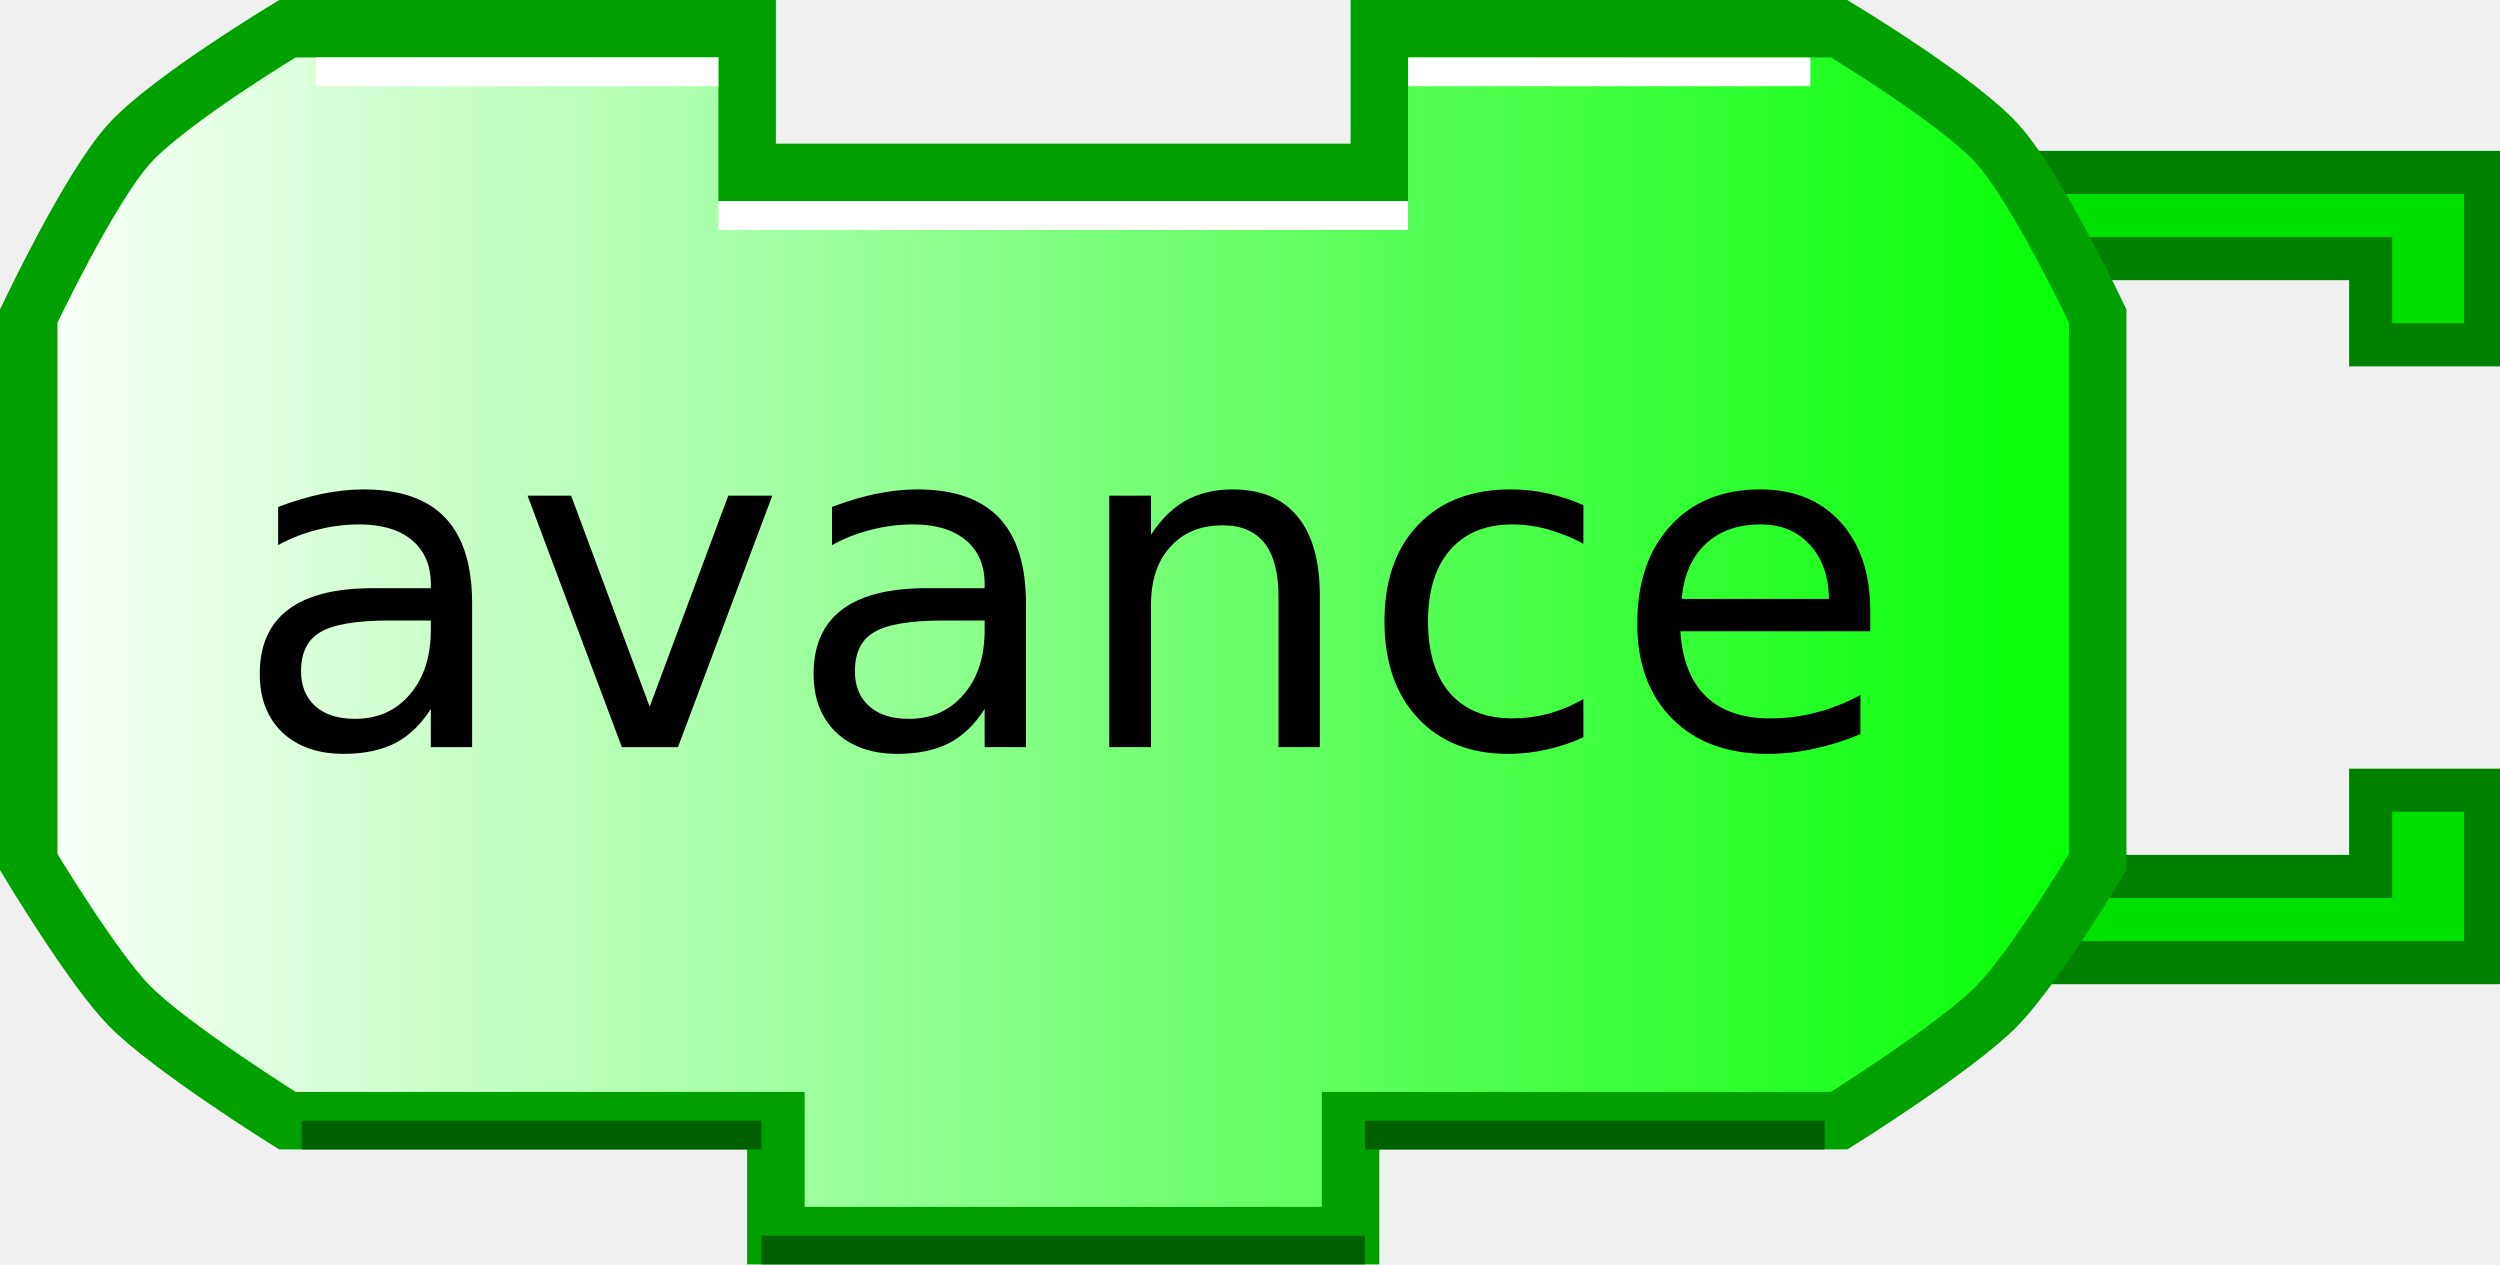
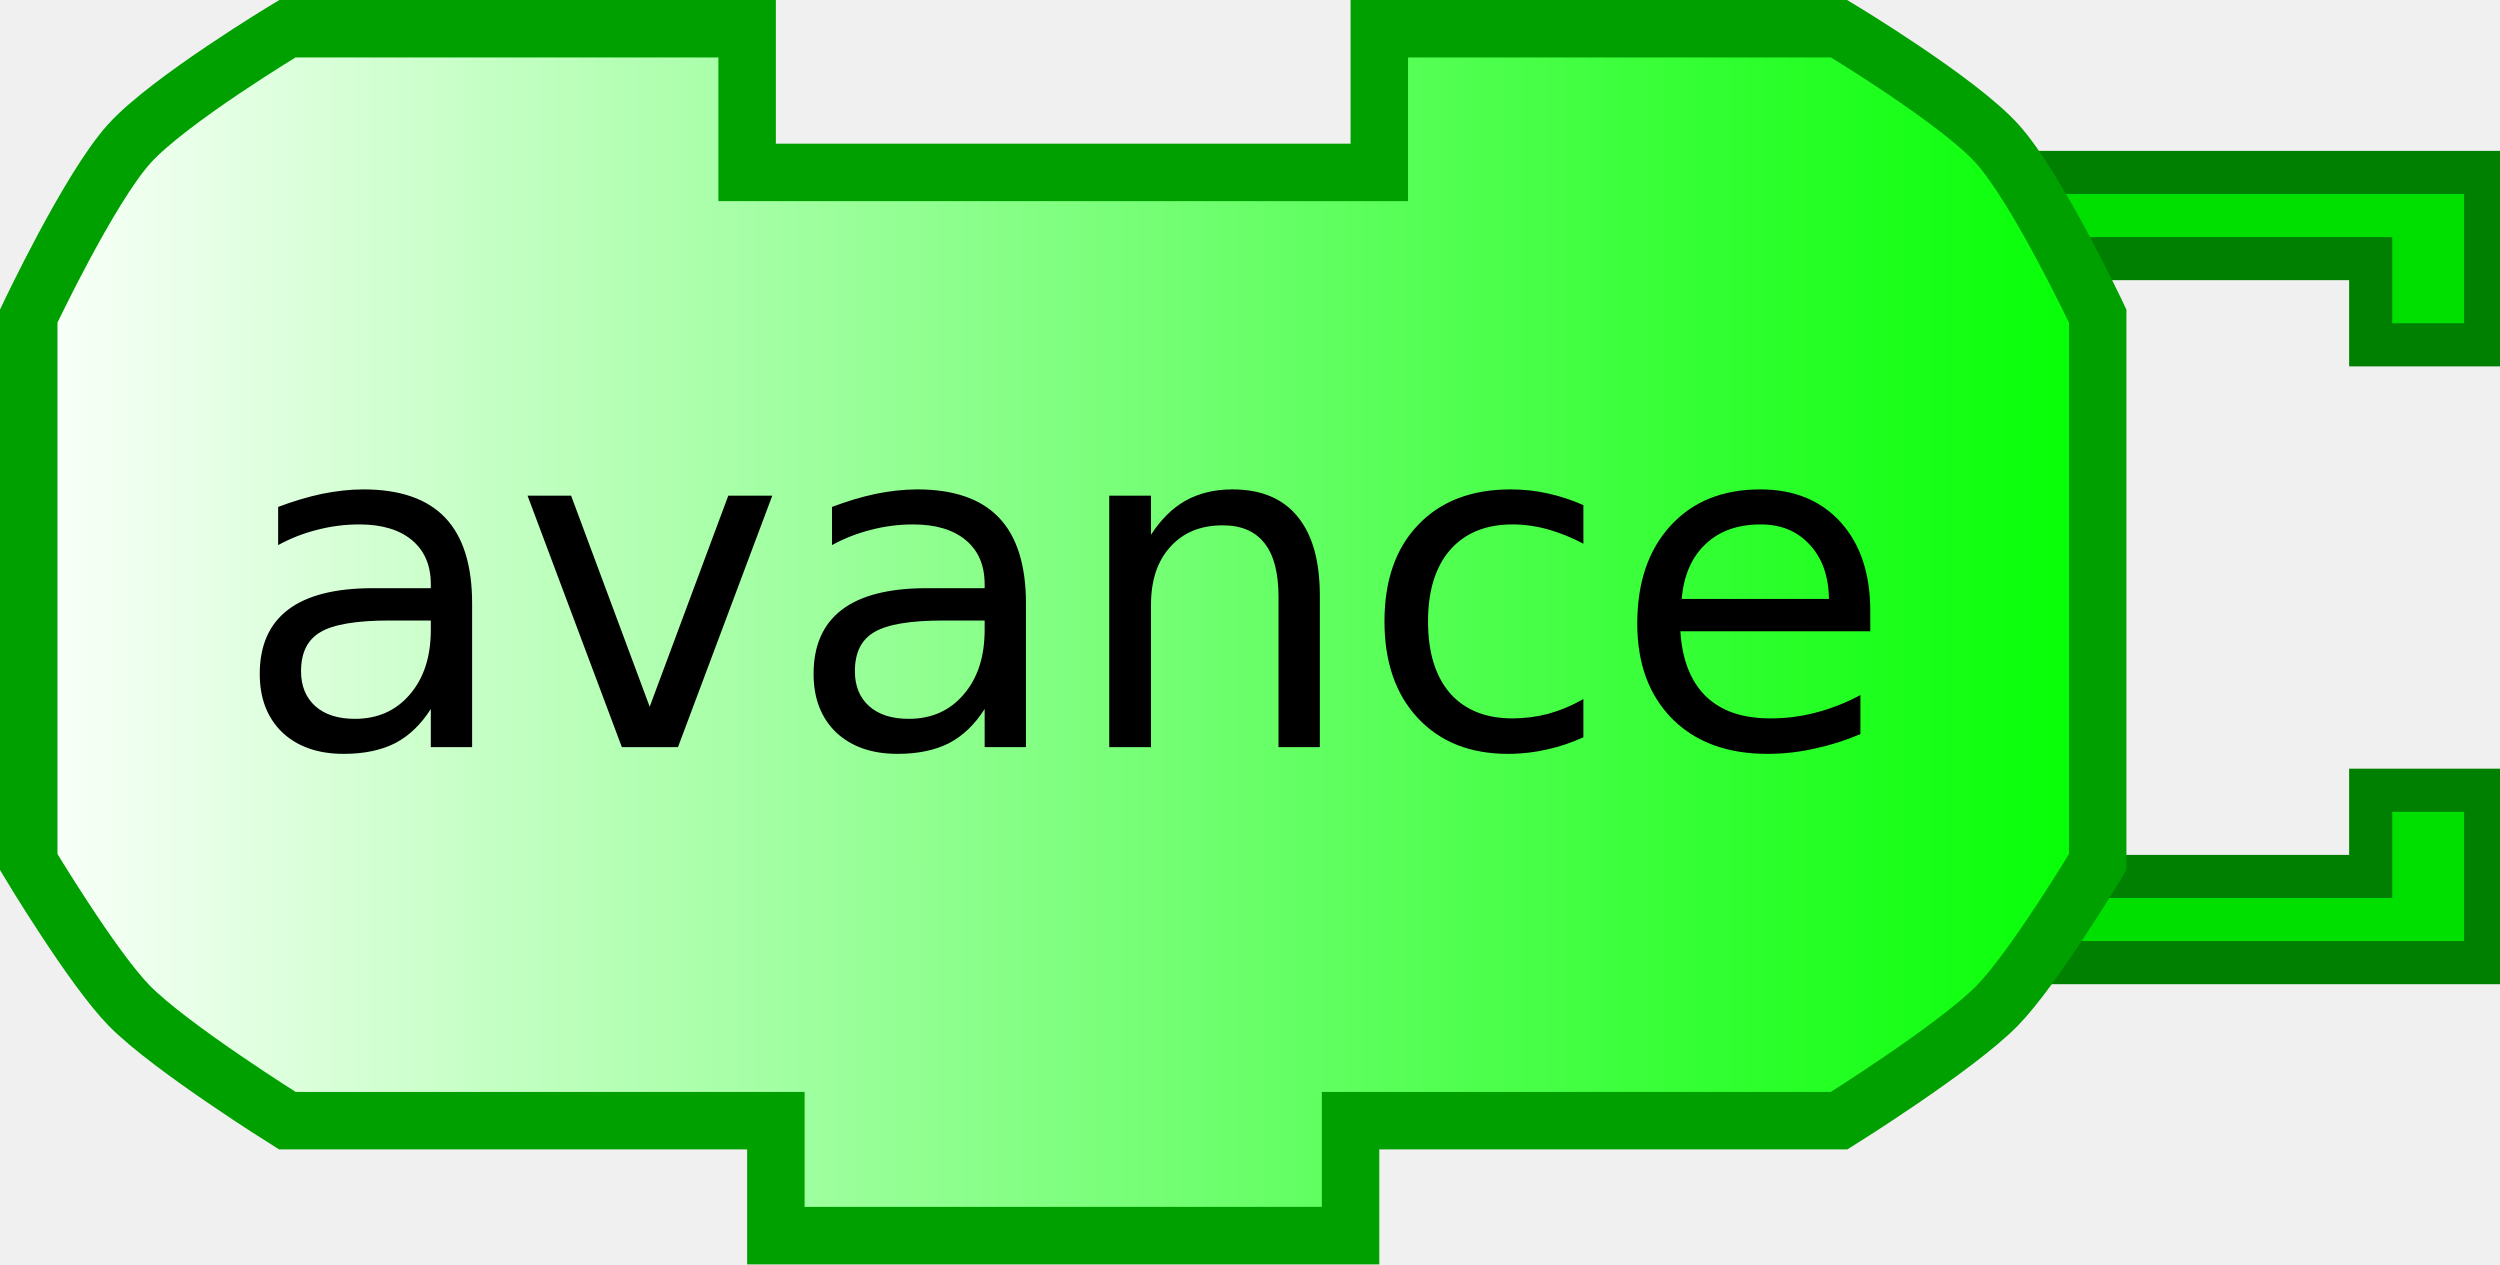
<svg xmlns="http://www.w3.org/2000/svg" xmlns:xlink="http://www.w3.org/1999/xlink" width="87" height="44">
  <defs>
    <linearGradient id="linearGradient3166">
      <stop style="stop-color:#ffffff;stop-opacity:1;" offset="0" id="stop3168" />
      <stop style="stop-color:#00ff00;stop-opacity:1;" offset="1" id="stop3170" />
    </linearGradient>
    <linearGradient xlink:href="#linearGradient3166" id="linearGradient3172" x1="0" y1="22" x2="74" y2="22" gradientUnits="userSpaceOnUse" />
  </defs>
  <path style="fill:#00e000;fill-opacity:1;stroke:#008000;stroke-width:1.5;stroke-opacity:1" d="M 70,6 L 86.5,6 L 86.5,12 L 82.5,12 L 82.5,9 L 72,9" />
  <path style="fill:#00e000;fill-opacity:1;stroke:#008000;stroke-width:1.5;stroke-opacity:1" d="M 70,33.5 L 86.5,33.5 L 86.5,27.5 L 82.5,27.5 L 82.5,30.5 L 72,30.5" />
  <path style="fill:url(#linearGradient3172);fill-opacity:1;stroke:#00a000;stroke-width:2;stroke-opacity:1" d="M 48,1 C 64,1 64,1 64,1 C 64,1 68.132,3.487 69.5,5 C 70.897,6.546 73,11 73,11 L 73,30 C 73,30 70.783,33.694 69.5,35 C 68.07,36.456 64,39 64,39 L 47,39 L 47,39 L 47,43 L 27,43 L 27,39 L 10,39 C 10,39 5.93,36.456 4.5,35 C 3.217,33.694 1,30 1,30 L 1,11 C 1,11 3.103,6.546 4.5,5 C 5.868,3.487 10,1 10,1 L 26,1 L 26,6 L 48,6 L 48,1 z" />
-   <path style="fill:none;stroke:#ffffff;stroke-width:1;stroke-opacity:1" d="M 49,2.5 L 63,2.5" />
-   <path style="fill:none;stroke:#ffffff;stroke-width:1;stroke-opacity:1" d="M 11,2.5 L 25,2.5" />
-   <path style="fill:none;stroke:#006000;stroke-width:1;stroke-opacity:1" d="M 10.5,39.5 L 26.5,39.5" />
-   <path style="fill:none;stroke:#006000;stroke-width:1;stroke-opacity:1" d="M 47.5,39.5 L 63.5,39.5" />
-   <path style="fill:none;stroke:#006000;stroke-width:1;stroke-opacity:1" d="M 26.5,43.5 L 47.5,43.5" />
-   <path style="fill:none;stroke:#ffffff;stroke-width:1;stroke-opacity:1" d="M 25,7.5 L 49,7.5" />
  <text style="font-size:12px;text-anchor:middle;text-align:center;font-family:Bitstream Vera Sans">
    <tspan x="37" y="26" style="font-size:16px;">avance</tspan>
  </text>
</svg>
